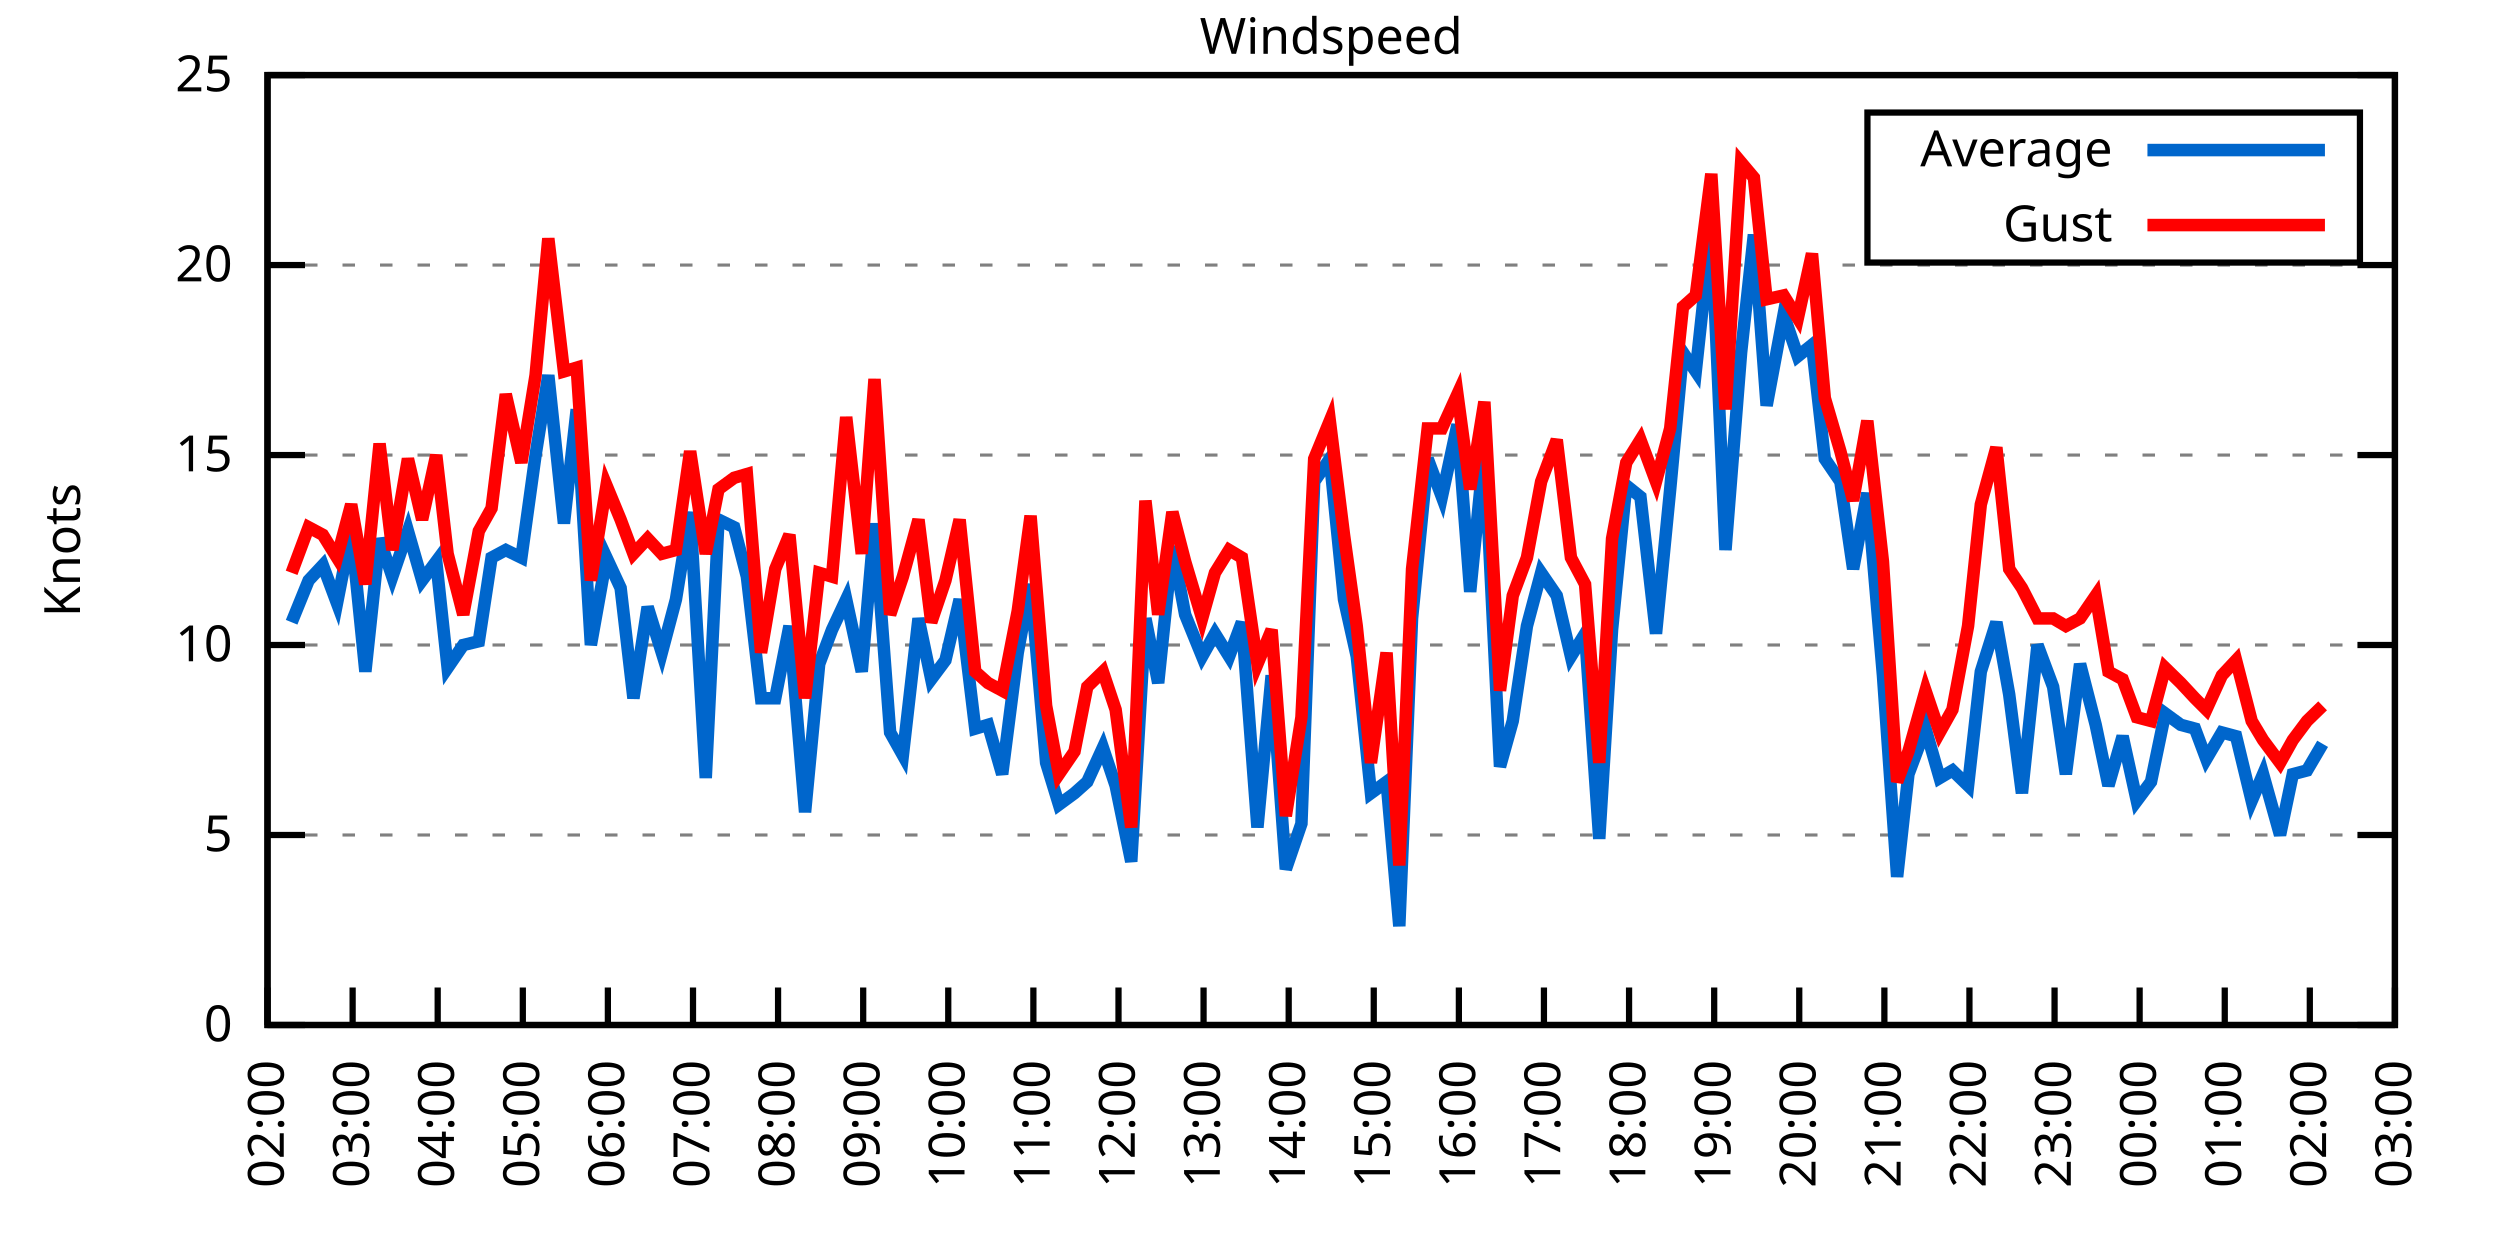
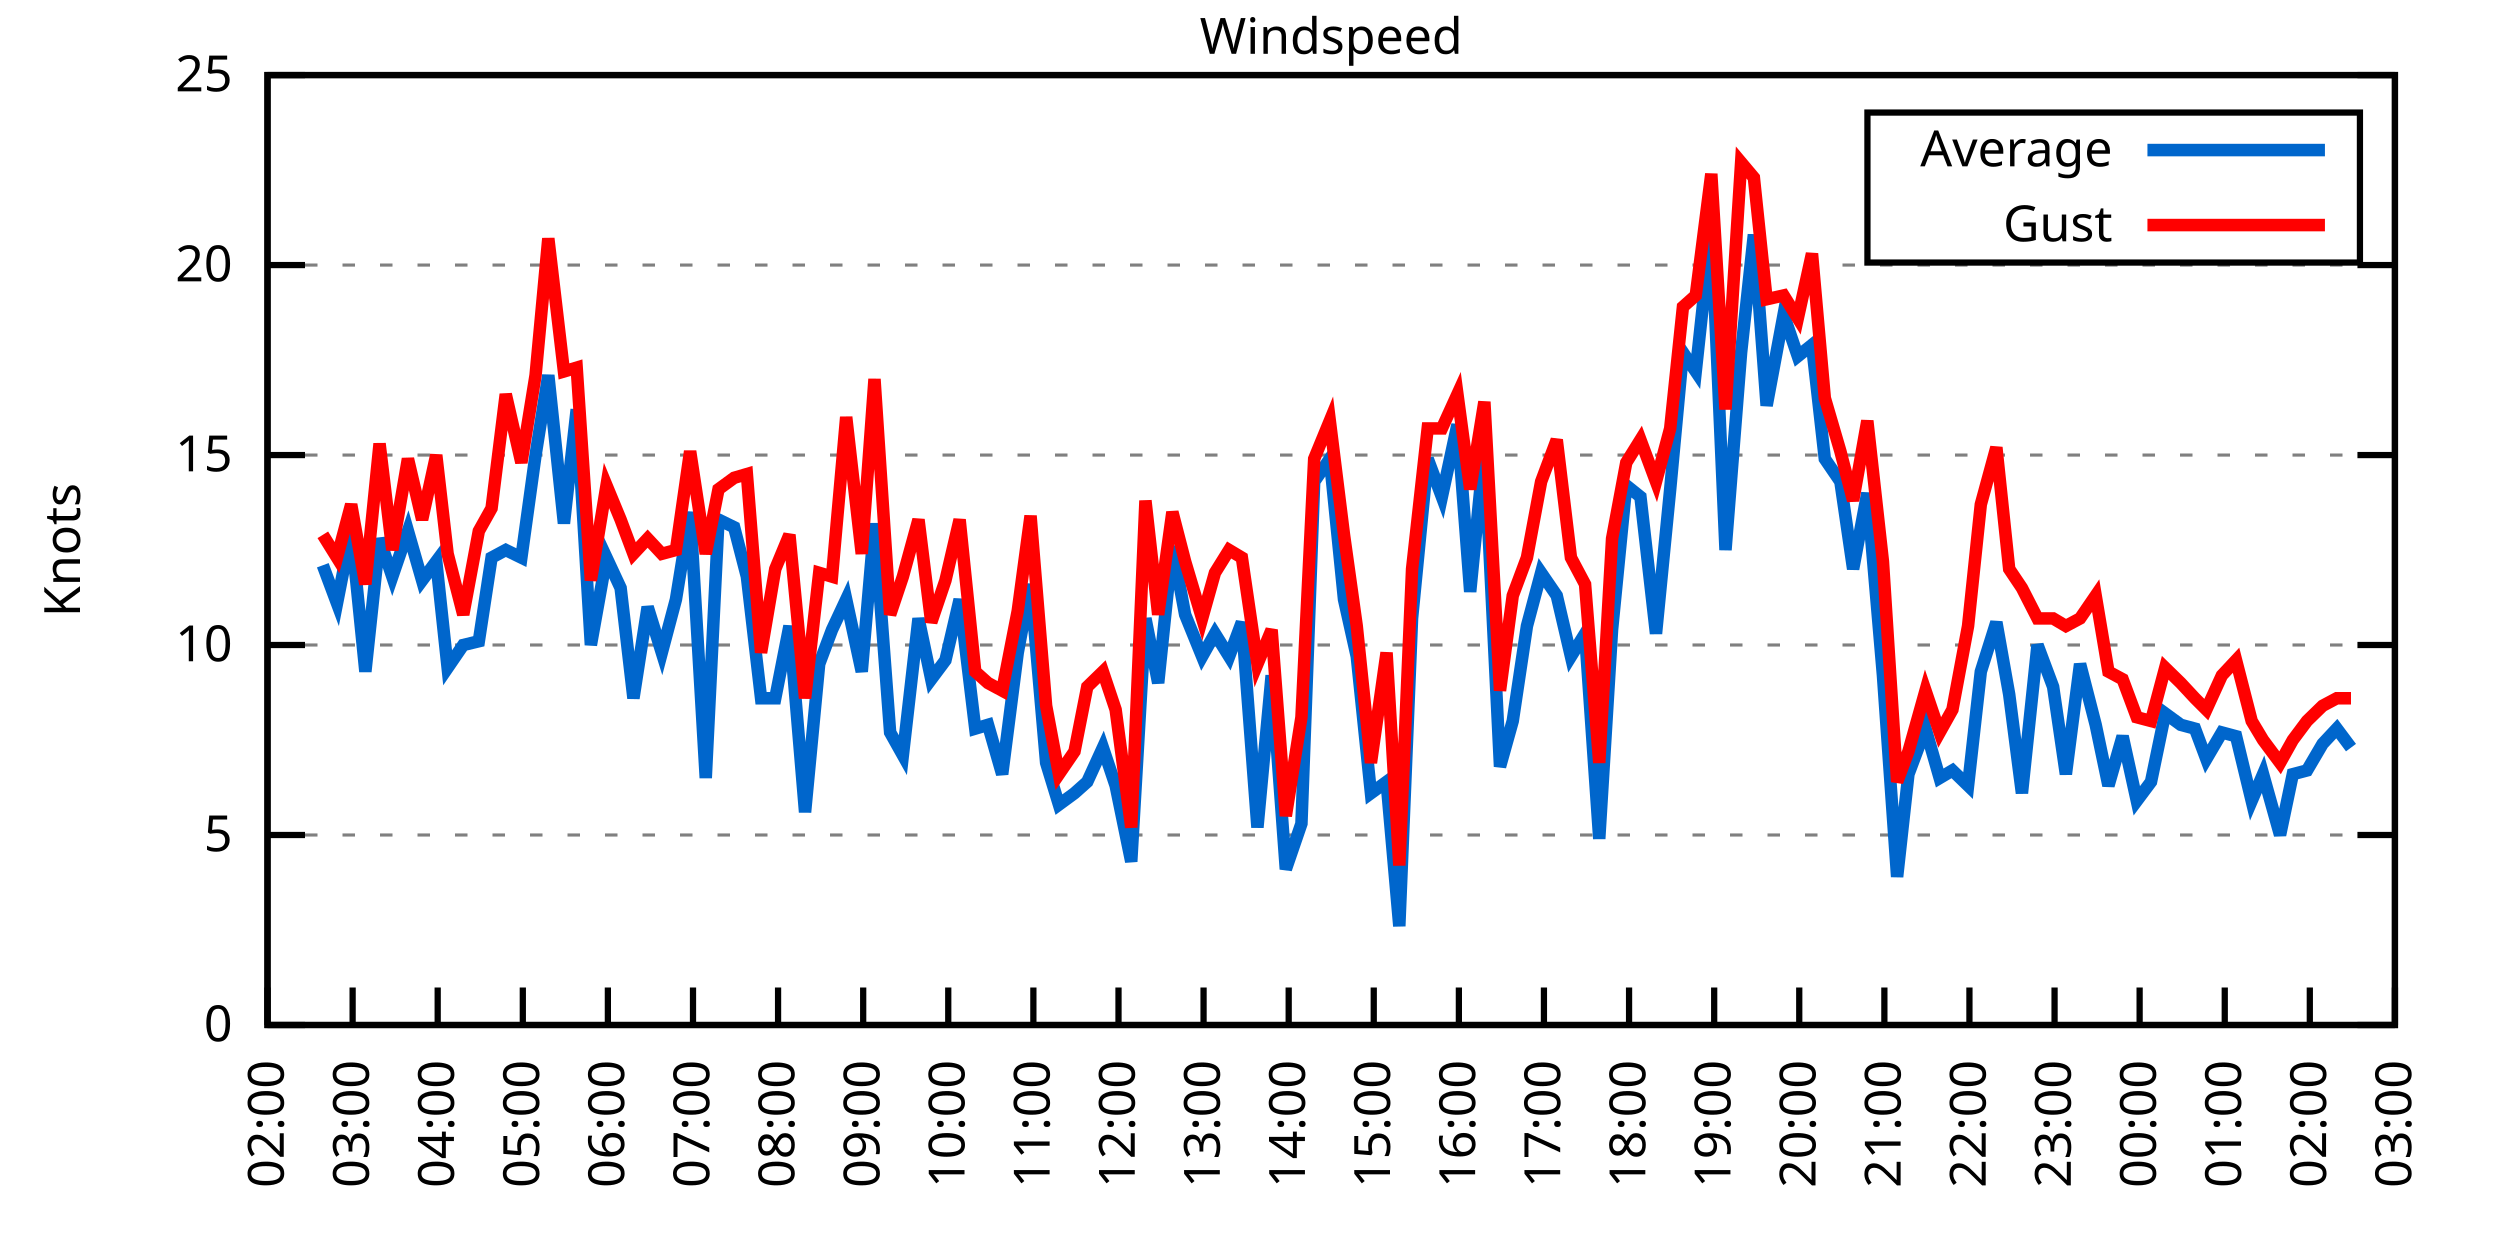
<svg xmlns="http://www.w3.org/2000/svg" xmlns:xlink="http://www.w3.org/1999/xlink" width="400" height="200" viewBox="0 0 400 200">
  <g id="gnuplot_canvas">
    <rect x="0" y="0" width="400" height="200" fill="none" />
    <defs>
      <circle id="gpDot" r="0.5" stroke-width="0.5" stroke="currentColor" />
      <path id="gpPt0" stroke-width="0.333" stroke="currentColor" d="M-1,0 h2 M0,-1 v2" />
      <path id="gpPt1" stroke-width="0.333" stroke="currentColor" d="M-1,-1 L1,1 M1,-1 L-1,1" />
      <path id="gpPt2" stroke-width="0.333" stroke="currentColor" d="M-1,0 L1,0 M0,-1 L0,1 M-1,-1 L1,1 M-1,1 L1,-1" />
      <rect id="gpPt3" stroke-width="0.333" stroke="currentColor" x="-1" y="-1" width="2" height="2" />
      <rect id="gpPt4" stroke-width="0.333" stroke="currentColor" fill="currentColor" x="-1" y="-1" width="2" height="2" />
      <circle id="gpPt5" stroke-width="0.333" stroke="currentColor" cx="0" cy="0" r="1" />
      <use xlink:href="#gpPt5" id="gpPt6" fill="currentColor" stroke="none" />
      <path id="gpPt7" stroke-width="0.333" stroke="currentColor" d="M0,-1.33 L-1.33,0.67 L1.33,0.67 z" />
      <use xlink:href="#gpPt7" id="gpPt8" fill="currentColor" stroke="none" />
      <use xlink:href="#gpPt7" id="gpPt9" stroke="currentColor" transform="rotate(180)" />
      <use xlink:href="#gpPt9" id="gpPt10" fill="currentColor" stroke="none" />
      <use xlink:href="#gpPt3" id="gpPt11" stroke="currentColor" transform="rotate(45)" />
      <use xlink:href="#gpPt11" id="gpPt12" fill="currentColor" stroke="none" />
      <path id="gpPt13" stroke-width="0.333" stroke="currentColor" d="M0,1.330 L1.265,0.411 L0.782,-1.067 L-0.782,-1.076 L-1.265,0.411 z" />
      <use xlink:href="#gpPt13" id="gpPt14" fill="currentColor" stroke="none" />
      <filter id="textbox" filterUnits="objectBoundingBox" x="0" y="0" height="1" width="1">
        <feFlood flood-color="white" flood-opacity="1" result="bgnd" />
        <feComposite in="SourceGraphic" in2="bgnd" operator="atop" />
      </filter>
      <filter id="greybox" filterUnits="objectBoundingBox" x="0" y="0" height="1" width="1">
        <feFlood flood-color="lightgrey" flood-opacity="1" result="grey" />
        <feComposite in="SourceGraphic" in2="grey" operator="atop" />
      </filter>
    </defs>
    <g fill="none" color="white" stroke="currentColor" stroke-width="1.00" stroke-linecap="butt" stroke-linejoin="miter">
</g>
    <g fill="none" color="black" stroke="currentColor" stroke-width="1.00" stroke-linecap="butt" stroke-linejoin="miter">
      <g stroke="none" shape-rendering="crispEdges">
        <polygon fill="rgb(255, 255, 255)" points="42.80,164.00 383.18,164.00 383.18,12.02 42.80,12.02 " />
      </g>
    </g>
    <g fill="none" color="black" stroke="currentColor" stroke-width="1.00" stroke-linecap="butt" stroke-linejoin="miter">
</g>
    <g fill="none" color="black" stroke="black" stroke-width="0.50" stroke-linecap="butt" stroke-linejoin="miter">
</g>
    <g fill="none" color="gray" stroke="currentColor" stroke-width="0.50" stroke-linecap="butt" stroke-linejoin="miter">
      <path stroke="gray" stroke-dasharray="2,4" class="gridline" d="M42.80,164.00 L383.19,164.00  " />
    </g>
    <g fill="none" color="gray" stroke="gray" stroke-width="1.00" stroke-linecap="butt" stroke-linejoin="miter">
</g>
    <g fill="none" color="black" stroke="currentColor" stroke-width="1.00" stroke-linecap="butt" stroke-linejoin="miter">
      <path stroke="black" d="M42.80,164.00 L48.80,164.00 M383.19,164.00 L377.19,164.00  " />
      <g transform="translate(37.20,166.60)" stroke="none" fill="black" font-family="Sans" font-size="8.00" text-anchor="end">
        <text>
          <tspan font-family="Sans"> 0</tspan>
        </text>
      </g>
    </g>
    <g fill="none" color="black" stroke="currentColor" stroke-width="1.00" stroke-linecap="butt" stroke-linejoin="miter">
</g>
    <g fill="none" color="black" stroke="black" stroke-width="0.50" stroke-linecap="butt" stroke-linejoin="miter">
</g>
    <g fill="none" color="gray" stroke="currentColor" stroke-width="0.50" stroke-linecap="butt" stroke-linejoin="miter">
      <path stroke="gray" stroke-dasharray="2,4" class="gridline" d="M42.80,133.60 L383.19,133.60  " />
    </g>
    <g fill="none" color="gray" stroke="gray" stroke-width="1.00" stroke-linecap="butt" stroke-linejoin="miter">
</g>
    <g fill="none" color="black" stroke="currentColor" stroke-width="1.00" stroke-linecap="butt" stroke-linejoin="miter">
      <path stroke="black" d="M42.80,133.60 L48.80,133.60 M383.19,133.60 L377.19,133.60  " />
      <g transform="translate(37.20,136.20)" stroke="none" fill="black" font-family="Sans" font-size="8.00" text-anchor="end">
        <text>
          <tspan font-family="Sans"> 5</tspan>
        </text>
      </g>
    </g>
    <g fill="none" color="black" stroke="currentColor" stroke-width="1.00" stroke-linecap="butt" stroke-linejoin="miter">
</g>
    <g fill="none" color="black" stroke="black" stroke-width="0.50" stroke-linecap="butt" stroke-linejoin="miter">
</g>
    <g fill="none" color="gray" stroke="currentColor" stroke-width="0.50" stroke-linecap="butt" stroke-linejoin="miter">
      <path stroke="gray" stroke-dasharray="2,4" class="gridline" d="M42.80,103.20 L383.19,103.20  " />
    </g>
    <g fill="none" color="gray" stroke="gray" stroke-width="1.00" stroke-linecap="butt" stroke-linejoin="miter">
</g>
    <g fill="none" color="black" stroke="currentColor" stroke-width="1.00" stroke-linecap="butt" stroke-linejoin="miter">
      <path stroke="black" d="M42.80,103.20 L48.80,103.20 M383.19,103.20 L377.19,103.20  " />
      <g transform="translate(37.20,105.80)" stroke="none" fill="black" font-family="Sans" font-size="8.00" text-anchor="end">
        <text>
          <tspan font-family="Sans"> 10</tspan>
        </text>
      </g>
    </g>
    <g fill="none" color="black" stroke="currentColor" stroke-width="1.00" stroke-linecap="butt" stroke-linejoin="miter">
</g>
    <g fill="none" color="black" stroke="black" stroke-width="0.50" stroke-linecap="butt" stroke-linejoin="miter">
</g>
    <g fill="none" color="gray" stroke="currentColor" stroke-width="0.50" stroke-linecap="butt" stroke-linejoin="miter">
      <path stroke="gray" stroke-dasharray="2,4" class="gridline" d="M42.80,72.81 L383.19,72.81  " />
    </g>
    <g fill="none" color="gray" stroke="gray" stroke-width="1.00" stroke-linecap="butt" stroke-linejoin="miter">
</g>
    <g fill="none" color="black" stroke="currentColor" stroke-width="1.00" stroke-linecap="butt" stroke-linejoin="miter">
      <path stroke="black" d="M42.80,72.81 L48.80,72.81 M383.19,72.81 L377.19,72.81  " />
      <g transform="translate(37.20,75.41)" stroke="none" fill="black" font-family="Sans" font-size="8.00" text-anchor="end">
        <text>
          <tspan font-family="Sans"> 15</tspan>
        </text>
      </g>
    </g>
    <g fill="none" color="black" stroke="currentColor" stroke-width="1.00" stroke-linecap="butt" stroke-linejoin="miter">
</g>
    <g fill="none" color="black" stroke="black" stroke-width="0.50" stroke-linecap="butt" stroke-linejoin="miter">
</g>
    <g fill="none" color="gray" stroke="currentColor" stroke-width="0.50" stroke-linecap="butt" stroke-linejoin="miter">
      <path stroke="gray" stroke-dasharray="2,4" class="gridline" d="M42.80,42.41 L383.19,42.41  " />
    </g>
    <g fill="none" color="gray" stroke="gray" stroke-width="1.00" stroke-linecap="butt" stroke-linejoin="miter">
</g>
    <g fill="none" color="black" stroke="currentColor" stroke-width="1.00" stroke-linecap="butt" stroke-linejoin="miter">
      <path stroke="black" d="M42.80,42.41 L48.80,42.41 M383.19,42.41 L377.19,42.41  " />
      <g transform="translate(37.20,45.01)" stroke="none" fill="black" font-family="Sans" font-size="8.00" text-anchor="end">
        <text>
          <tspan font-family="Sans"> 20</tspan>
        </text>
      </g>
    </g>
    <g fill="none" color="black" stroke="currentColor" stroke-width="1.00" stroke-linecap="butt" stroke-linejoin="miter">
</g>
    <g fill="none" color="black" stroke="black" stroke-width="0.50" stroke-linecap="butt" stroke-linejoin="miter">
</g>
    <g fill="none" color="gray" stroke="currentColor" stroke-width="0.50" stroke-linecap="butt" stroke-linejoin="miter">
      <path stroke="gray" stroke-dasharray="2,4" class="gridline" d="M42.80,12.01 L383.19,12.01  " />
    </g>
    <g fill="none" color="gray" stroke="gray" stroke-width="1.00" stroke-linecap="butt" stroke-linejoin="miter">
</g>
    <g fill="none" color="black" stroke="currentColor" stroke-width="1.00" stroke-linecap="butt" stroke-linejoin="miter">
      <path stroke="black" d="M42.80,12.01 L48.80,12.01 M383.19,12.01 L377.19,12.01  " />
      <g transform="translate(37.20,14.61)" stroke="none" fill="black" font-family="Sans" font-size="8.00" text-anchor="end">
        <text>
          <tspan font-family="Sans"> 25</tspan>
        </text>
      </g>
    </g>
    <g fill="none" color="black" stroke="currentColor" stroke-width="1.00" stroke-linecap="butt" stroke-linejoin="miter">
      <path stroke="black" d="M42.80,164.00 L42.80,158.00  " />
      <g transform="translate(45.40,169.60) rotate(270.00)" stroke="none" fill="black" font-family="Sans" font-size="8.00" text-anchor="end">
        <text>
          <tspan font-family="Sans">02:00</tspan>
        </text>
      </g>
    </g>
    <g fill="none" color="black" stroke="currentColor" stroke-width="1.00" stroke-linecap="butt" stroke-linejoin="miter">
      <path stroke="black" d="M56.42,164.00 L56.42,158.00  " />
      <g transform="translate(59.02,169.60) rotate(270.00)" stroke="none" fill="black" font-family="Sans" font-size="8.00" text-anchor="end">
        <text>
          <tspan font-family="Sans">03:00</tspan>
        </text>
      </g>
    </g>
    <g fill="none" color="black" stroke="currentColor" stroke-width="1.00" stroke-linecap="butt" stroke-linejoin="miter">
      <path stroke="black" d="M70.03,164.00 L70.03,158.00  " />
      <g transform="translate(72.63,169.60) rotate(270.00)" stroke="none" fill="black" font-family="Sans" font-size="8.00" text-anchor="end">
        <text>
          <tspan font-family="Sans">04:00</tspan>
        </text>
      </g>
    </g>
    <g fill="none" color="black" stroke="currentColor" stroke-width="1.00" stroke-linecap="butt" stroke-linejoin="miter">
      <path stroke="black" d="M83.65,164.00 L83.65,158.00  " />
      <g transform="translate(86.25,169.60) rotate(270.00)" stroke="none" fill="black" font-family="Sans" font-size="8.00" text-anchor="end">
        <text>
          <tspan font-family="Sans">05:00</tspan>
        </text>
      </g>
    </g>
    <g fill="none" color="black" stroke="currentColor" stroke-width="1.00" stroke-linecap="butt" stroke-linejoin="miter">
      <path stroke="black" d="M97.26,164.00 L97.26,158.00  " />
      <g transform="translate(99.86,169.60) rotate(270.00)" stroke="none" fill="black" font-family="Sans" font-size="8.00" text-anchor="end">
        <text>
          <tspan font-family="Sans">06:00</tspan>
        </text>
      </g>
    </g>
    <g fill="none" color="black" stroke="currentColor" stroke-width="1.00" stroke-linecap="butt" stroke-linejoin="miter">
      <path stroke="black" d="M110.88,164.00 L110.88,158.00  " />
      <g transform="translate(113.48,169.60) rotate(270.00)" stroke="none" fill="black" font-family="Sans" font-size="8.00" text-anchor="end">
        <text>
          <tspan font-family="Sans">07:00</tspan>
        </text>
      </g>
    </g>
    <g fill="none" color="black" stroke="currentColor" stroke-width="1.00" stroke-linecap="butt" stroke-linejoin="miter">
      <path stroke="black" d="M124.49,164.00 L124.49,158.00  " />
      <g transform="translate(127.09,169.60) rotate(270.00)" stroke="none" fill="black" font-family="Sans" font-size="8.00" text-anchor="end">
        <text>
          <tspan font-family="Sans">08:00</tspan>
        </text>
      </g>
    </g>
    <g fill="none" color="black" stroke="currentColor" stroke-width="1.00" stroke-linecap="butt" stroke-linejoin="miter">
      <path stroke="black" d="M138.11,164.00 L138.11,158.00  " />
      <g transform="translate(140.71,169.60) rotate(270.00)" stroke="none" fill="black" font-family="Sans" font-size="8.00" text-anchor="end">
        <text>
          <tspan font-family="Sans">09:00</tspan>
        </text>
      </g>
    </g>
    <g fill="none" color="black" stroke="currentColor" stroke-width="1.00" stroke-linecap="butt" stroke-linejoin="miter">
      <path stroke="black" d="M151.72,164.00 L151.72,158.00  " />
      <g transform="translate(154.32,169.60) rotate(270.00)" stroke="none" fill="black" font-family="Sans" font-size="8.00" text-anchor="end">
        <text>
          <tspan font-family="Sans">10:00</tspan>
        </text>
      </g>
    </g>
    <g fill="none" color="black" stroke="currentColor" stroke-width="1.00" stroke-linecap="butt" stroke-linejoin="miter">
      <path stroke="black" d="M165.34,164.00 L165.34,158.00  " />
      <g transform="translate(167.94,169.60) rotate(270.00)" stroke="none" fill="black" font-family="Sans" font-size="8.00" text-anchor="end">
        <text>
          <tspan font-family="Sans">11:00</tspan>
        </text>
      </g>
    </g>
    <g fill="none" color="black" stroke="currentColor" stroke-width="1.00" stroke-linecap="butt" stroke-linejoin="miter">
      <path stroke="black" d="M178.96,164.00 L178.96,158.00  " />
      <g transform="translate(181.56,169.60) rotate(270.00)" stroke="none" fill="black" font-family="Sans" font-size="8.00" text-anchor="end">
        <text>
          <tspan font-family="Sans">12:00</tspan>
        </text>
      </g>
    </g>
    <g fill="none" color="black" stroke="currentColor" stroke-width="1.00" stroke-linecap="butt" stroke-linejoin="miter">
      <path stroke="black" d="M192.57,164.00 L192.57,158.00  " />
      <g transform="translate(195.17,169.60) rotate(270.00)" stroke="none" fill="black" font-family="Sans" font-size="8.00" text-anchor="end">
        <text>
          <tspan font-family="Sans">13:00</tspan>
        </text>
      </g>
    </g>
    <g fill="none" color="black" stroke="currentColor" stroke-width="1.00" stroke-linecap="butt" stroke-linejoin="miter">
      <path stroke="black" d="M206.19,164.00 L206.19,158.00  " />
      <g transform="translate(208.79,169.60) rotate(270.00)" stroke="none" fill="black" font-family="Sans" font-size="8.00" text-anchor="end">
        <text>
          <tspan font-family="Sans">14:00</tspan>
        </text>
      </g>
    </g>
    <g fill="none" color="black" stroke="currentColor" stroke-width="1.00" stroke-linecap="butt" stroke-linejoin="miter">
      <path stroke="black" d="M219.80,164.00 L219.80,158.00  " />
      <g transform="translate(222.40,169.60) rotate(270.00)" stroke="none" fill="black" font-family="Sans" font-size="8.00" text-anchor="end">
        <text>
          <tspan font-family="Sans">15:00</tspan>
        </text>
      </g>
    </g>
    <g fill="none" color="black" stroke="currentColor" stroke-width="1.00" stroke-linecap="butt" stroke-linejoin="miter">
      <path stroke="black" d="M233.42,164.00 L233.42,158.00  " />
      <g transform="translate(236.02,169.60) rotate(270.00)" stroke="none" fill="black" font-family="Sans" font-size="8.00" text-anchor="end">
        <text>
          <tspan font-family="Sans">16:00</tspan>
        </text>
      </g>
    </g>
    <g fill="none" color="black" stroke="currentColor" stroke-width="1.00" stroke-linecap="butt" stroke-linejoin="miter">
      <path stroke="black" d="M247.03,164.00 L247.03,158.00  " />
      <g transform="translate(249.63,169.60) rotate(270.00)" stroke="none" fill="black" font-family="Sans" font-size="8.00" text-anchor="end">
        <text>
          <tspan font-family="Sans">17:00</tspan>
        </text>
      </g>
    </g>
    <g fill="none" color="black" stroke="currentColor" stroke-width="1.00" stroke-linecap="butt" stroke-linejoin="miter">
      <path stroke="black" d="M260.65,164.00 L260.65,158.00  " />
      <g transform="translate(263.25,169.60) rotate(270.00)" stroke="none" fill="black" font-family="Sans" font-size="8.00" text-anchor="end">
        <text>
          <tspan font-family="Sans">18:00</tspan>
        </text>
      </g>
    </g>
    <g fill="none" color="black" stroke="currentColor" stroke-width="1.00" stroke-linecap="butt" stroke-linejoin="miter">
      <path stroke="black" d="M274.27,164.00 L274.27,158.00  " />
      <g transform="translate(276.87,169.60) rotate(270.00)" stroke="none" fill="black" font-family="Sans" font-size="8.00" text-anchor="end">
        <text>
          <tspan font-family="Sans">19:00</tspan>
        </text>
      </g>
    </g>
    <g fill="none" color="black" stroke="currentColor" stroke-width="1.00" stroke-linecap="butt" stroke-linejoin="miter">
      <path stroke="black" d="M287.88,164.00 L287.88,158.00  " />
      <g transform="translate(290.48,169.60) rotate(270.00)" stroke="none" fill="black" font-family="Sans" font-size="8.00" text-anchor="end">
        <text>
          <tspan font-family="Sans">20:00</tspan>
        </text>
      </g>
    </g>
    <g fill="none" color="black" stroke="currentColor" stroke-width="1.00" stroke-linecap="butt" stroke-linejoin="miter">
      <path stroke="black" d="M301.50,164.00 L301.50,158.00  " />
      <g transform="translate(304.10,169.60) rotate(270.00)" stroke="none" fill="black" font-family="Sans" font-size="8.00" text-anchor="end">
        <text>
          <tspan font-family="Sans">21:00</tspan>
        </text>
      </g>
    </g>
    <g fill="none" color="black" stroke="currentColor" stroke-width="1.00" stroke-linecap="butt" stroke-linejoin="miter">
      <path stroke="black" d="M315.11,164.00 L315.11,158.00  " />
      <g transform="translate(317.71,169.60) rotate(270.00)" stroke="none" fill="black" font-family="Sans" font-size="8.00" text-anchor="end">
        <text>
          <tspan font-family="Sans">22:00</tspan>
        </text>
      </g>
    </g>
    <g fill="none" color="black" stroke="currentColor" stroke-width="1.00" stroke-linecap="butt" stroke-linejoin="miter">
      <path stroke="black" d="M328.73,164.00 L328.73,158.00  " />
      <g transform="translate(331.33,169.60) rotate(270.00)" stroke="none" fill="black" font-family="Sans" font-size="8.00" text-anchor="end">
        <text>
          <tspan font-family="Sans">23:00</tspan>
        </text>
      </g>
    </g>
    <g fill="none" color="black" stroke="currentColor" stroke-width="1.00" stroke-linecap="butt" stroke-linejoin="miter">
      <path stroke="black" d="M342.34,164.00 L342.34,158.00  " />
      <g transform="translate(344.94,169.60) rotate(270.00)" stroke="none" fill="black" font-family="Sans" font-size="8.00" text-anchor="end">
        <text>
          <tspan font-family="Sans">00:00</tspan>
        </text>
      </g>
    </g>
    <g fill="none" color="black" stroke="currentColor" stroke-width="1.00" stroke-linecap="butt" stroke-linejoin="miter">
      <path stroke="black" d="M355.96,164.00 L355.96,158.00  " />
      <g transform="translate(358.56,169.60) rotate(270.00)" stroke="none" fill="black" font-family="Sans" font-size="8.00" text-anchor="end">
        <text>
          <tspan font-family="Sans">01:00</tspan>
        </text>
      </g>
    </g>
    <g fill="none" color="black" stroke="currentColor" stroke-width="1.00" stroke-linecap="butt" stroke-linejoin="miter">
      <path stroke="black" d="M369.57,164.00 L369.57,158.00  " />
      <g transform="translate(372.17,169.60) rotate(270.00)" stroke="none" fill="black" font-family="Sans" font-size="8.00" text-anchor="end">
        <text>
          <tspan font-family="Sans">02:00</tspan>
        </text>
      </g>
    </g>
    <g fill="none" color="black" stroke="currentColor" stroke-width="1.00" stroke-linecap="butt" stroke-linejoin="miter">
      <path stroke="black" d="M383.19,164.00 L383.19,158.00  " />
      <g transform="translate(385.79,169.60) rotate(270.00)" stroke="none" fill="black" font-family="Sans" font-size="8.00" text-anchor="end">
        <text>
          <tspan font-family="Sans">03:00</tspan>
        </text>
      </g>
    </g>
    <g fill="none" color="black" stroke="currentColor" stroke-width="1.00" stroke-linecap="butt" stroke-linejoin="miter">
</g>
    <g fill="none" color="black" stroke="currentColor" stroke-width="1.00" stroke-linecap="butt" stroke-linejoin="miter">
      <path stroke="black" d="M42.80,12.01 L42.80,164.00 L383.19,164.00 L383.19,12.01 L42.80,12.01 Z  " />
    </g>
    <g fill="none" color="black" stroke="currentColor" stroke-width="1.00" stroke-linecap="butt" stroke-linejoin="miter">
</g>
    <g fill="none" color="black" stroke="currentColor" stroke-width="1.00" stroke-linecap="butt" stroke-linejoin="miter">
      <path stroke="black" d="M298.79,42.01 L298.79,18.01 L377.59,18.01 L377.59,42.01 L298.79,42.01 Z  " />
    </g>
    <g id="Windspeed_plot_1">
      <g fill="none" color="white" stroke="black" stroke-width="2.00" stroke-linecap="butt" stroke-linejoin="miter">
</g>
      <g fill="none" color="black" stroke="currentColor" stroke-width="2.00" stroke-linecap="butt" stroke-linejoin="miter">
        <g transform="translate(337.99,26.61)" stroke="none" fill="black" font-family="Sans" font-size="8.00" text-anchor="end">
          <text>
            <tspan font-family="Sans">Average</tspan>
          </text>
        </g>
      </g>
      <g fill="none" color="black" stroke="currentColor" stroke-width="2.00" stroke-linecap="butt" stroke-linejoin="miter">
-         <path stroke="rgb(  0, 102, 204)" d="M343.59,24.01 L371.99,24.01 M46.66,99.56 L49.38,92.87 L51.65,90.44 L53.92,96.52 L56.19,84.97 L58.46,107.46   L60.73,86.18 L62.77,92.26 L65.27,84.97 L67.54,92.87 L69.80,89.83 L71.62,106.85 L74.12,103.20 L76.61,102.60   L78.65,89.22 L80.92,88.00 L83.42,89.22 L85.69,72.81 L87.73,60.04 L90.23,83.75 L92.27,65.51 L94.54,103.20   L97.04,89.22 L99.30,94.08 L101.35,111.72 L103.62,97.12 L105.89,104.42 L108.15,95.91 L110.42,81.93 L112.92,124.48   L114.96,83.14 L117.46,84.36 L119.50,92.26 L121.77,111.72 L124.04,111.72 L126.31,100.16 L128.81,129.95 L131.07,106.24   L133.12,100.77 L135.39,95.91 L137.88,107.46 L139.92,83.75 L142.42,117.19 L144.46,120.83 L146.96,98.95 L149.00,108.68   L151.27,105.64 L153.54,95.91 L156.04,116.58 L158.08,115.97 L160.35,123.87 L162.84,104.42 L164.89,93.48 L167.38,122.05   L169.43,128.74 L171.92,126.91 L173.96,125.09 L176.46,119.62 L178.50,125.70 L181.00,137.86 L183.27,98.95 L185.31,109.28   L187.58,87.40 L189.62,98.34 L192.34,105.03 L194.39,101.38 L196.66,105.03 L198.70,99.56 L201.19,132.39 L203.46,108.07   L205.73,139.07 L208.23,131.78 L210.27,77.06 L212.77,73.41 L215.04,95.91 L217.08,105.03 L219.35,126.91 L221.85,125.09   L223.89,148.19 L225.93,98.95 L228.43,73.41 L230.70,79.49 L233.19,67.94 L235.23,94.69 L237.50,71.59 L240.00,122.66   L242.04,115.36 L244.31,100.16 L246.58,91.65 L249.08,95.30 L251.35,105.03 L253.61,101.38 L255.88,134.21 L257.93,100.77   L260.20,77.67 L262.47,79.49 L264.96,101.38 L267.23,78.28 L269.27,56.39 L271.32,59.43 L273.81,36.33 L276.08,88.00   L278.58,56.39 L280.62,37.54 L282.66,64.90 L285.38,50.31 L287.65,57.00 L289.92,55.18 L291.97,73.41 L294.46,77.06   L296.50,91.04 L298.77,78.89 L301.27,108.07 L303.54,140.29 L305.35,123.87 L308.08,116.58 L310.35,124.48 L312.39,123.27   L314.89,125.70 L316.93,107.46 L319.42,99.56 L321.47,111.11 L323.51,126.91 L326.00,103.20 L328.50,109.89 L330.54,123.87   L332.81,106.24 L335.31,115.97 L337.35,125.70 L339.62,117.80 L341.89,128.13 L344.16,125.09 L346.43,114.15 L348.92,115.97   L351.19,116.58 L353.01,121.44 L355.50,117.19 L357.77,117.80 L360.27,128.13 L362.09,123.87 L364.81,133.60 L366.85,123.87   L369.12,123.27 L371.62,119.01  " />
+         <path stroke="rgb(  0, 102, 204)" d="M343.59,24.01 L371.99,24.01 M51.65,90.44 L53.92,96.52 L56.19,84.97 L58.46,107.46 L60.73,86.18 L62.77,92.26   L65.27,84.97 L67.54,92.87 L69.80,89.83 L71.62,106.85 L74.12,103.20 L76.61,102.60 L78.65,89.22 L80.92,88.00   L83.42,89.22 L85.69,72.81 L87.73,60.04 L90.23,83.75 L92.27,65.51 L94.54,103.20 L97.04,89.22 L99.30,94.08   L101.35,111.72 L103.62,97.12 L105.89,104.42 L108.15,95.91 L110.42,81.93 L112.92,124.48 L114.96,83.14 L117.46,84.36   L119.50,92.26 L121.77,111.72 L124.04,111.72 L126.31,100.16 L128.81,129.95 L131.07,106.24 L133.12,100.77 L135.39,95.91   L137.88,107.46 L139.92,83.75 L142.42,117.19 L144.46,120.83 L146.96,98.95 L149.00,108.68 L151.27,105.64 L153.54,95.91   L156.04,116.58 L158.08,115.97 L160.35,123.87 L162.84,104.42 L164.89,93.48 L167.38,122.05 L169.43,128.74 L171.92,126.91   L173.96,125.09 L176.46,119.62 L178.50,125.70 L181.00,137.86 L183.27,98.95 L185.31,109.28 L187.58,87.40 L189.62,98.34   L192.34,105.03 L194.39,101.38 L196.66,105.03 L198.70,99.56 L201.19,132.39 L203.46,108.07 L205.73,139.07 L208.23,131.78   L210.27,77.06 L212.77,73.41 L215.04,95.91 L217.08,105.03 L219.35,126.91 L221.85,125.09 L223.89,148.19 L225.93,98.95   L228.43,73.41 L230.70,79.49 L233.19,67.94 L235.23,94.69 L237.50,71.59 L240.00,122.66 L242.04,115.36 L244.31,100.16   L246.58,91.65 L249.08,95.30 L251.35,105.03 L253.61,101.38 L255.88,134.21 L257.93,100.77 L260.20,77.67 L262.47,79.49   L264.96,101.38 L267.23,78.28 L269.27,56.39 L271.32,59.43 L273.81,36.33 L276.08,88.00 L278.58,56.39 L280.62,37.54   L282.66,64.90 L285.38,50.31 L287.65,57.00 L289.92,55.18 L291.97,73.41 L294.46,77.06 L296.50,91.04 L298.77,78.89   L301.27,108.07 L303.54,140.29 L305.35,123.87 L308.08,116.58 L310.35,124.48 L312.39,123.27 L314.89,125.70 L316.93,107.46   L319.42,99.56 L321.47,111.11 L323.51,126.91 L326.00,103.20 L328.50,109.89 L330.54,123.87 L332.81,106.24 L335.31,115.97   L337.35,125.70 L339.62,117.80 L341.89,128.13 L344.16,125.09 L346.43,114.15 L348.92,115.97 L351.19,116.58 L353.01,121.44   L355.50,117.19 L357.77,117.80 L360.27,128.13 L362.09,123.87 L364.81,133.60 L366.85,123.87 L369.12,123.27 L371.62,119.01   L373.89,116.58 L376.16,119.62  " />
      </g>
    </g>
    <g id="Windspeed_plot_2">
      <g fill="none" color="black" stroke="currentColor" stroke-width="2.00" stroke-linecap="butt" stroke-linejoin="miter">
        <g transform="translate(337.99,38.61)" stroke="none" fill="black" font-family="Sans" font-size="8.00" text-anchor="end">
          <text>
            <tspan font-family="Sans">Gust</tspan>
          </text>
        </g>
      </g>
      <g fill="none" color="black" stroke="currentColor" stroke-width="2.00" stroke-linecap="butt" stroke-linejoin="miter">
-         <path stroke="rgb(255,   0,   0)" d="M343.59,36.01 L371.99,36.01 M46.66,91.65 L49.38,84.36 L51.65,85.57 L53.92,89.22 L56.19,80.71 L58.46,93.48   L60.73,70.98 L62.77,88.00 L65.27,73.41 L67.54,83.14 L69.80,72.81 L71.62,88.61 L74.12,98.34 L76.61,84.97   L78.65,81.32 L80.92,63.08 L83.42,74.02 L85.69,60.04 L87.73,38.15 L90.23,59.43 L92.27,58.82 L94.54,92.87   L97.04,77.67 L99.30,83.14 L101.35,88.61 L103.62,86.18 L105.89,88.61 L108.15,88.00 L110.42,72.20 L112.92,88.61   L114.96,78.28 L117.46,76.45 L119.50,75.85 L121.77,104.42 L124.04,91.04 L126.31,85.57 L128.81,111.72 L131.07,91.65   L133.12,92.26 L135.39,66.73 L137.88,88.61 L139.92,60.65 L142.42,98.34 L144.46,92.26 L146.96,83.14 L149.00,99.56   L151.27,92.87 L153.54,83.14 L156.04,107.46 L158.08,109.28 L160.35,110.50 L162.84,97.73 L164.89,82.53 L167.38,112.93   L169.43,123.87 L171.92,120.23 L173.96,109.89 L176.46,107.46 L178.50,113.54 L181.00,132.39 L183.27,80.10 L185.31,98.34   L187.58,81.93 L189.62,89.83 L192.34,98.95 L194.39,91.65 L196.66,88.00 L198.70,89.22 L201.19,106.24 L203.46,100.77   L205.73,130.56 L208.23,114.76 L210.27,73.41 L212.77,67.33 L215.04,85.57 L217.08,100.16 L219.35,122.05 L221.85,104.42   L223.89,138.47 L225.93,91.04 L228.43,68.55 L230.70,68.55 L233.19,63.08 L235.23,78.28 L237.50,64.29 L240.00,110.50   L242.04,95.30 L244.31,89.22 L246.58,77.06 L249.08,70.37 L251.35,89.22 L253.61,93.48 L255.88,122.05 L257.93,86.18   L260.20,74.02 L262.47,70.37 L264.96,77.06 L267.23,68.55 L269.27,49.10 L271.32,47.27 L273.81,27.82 L276.08,65.51   L278.58,25.99 L280.62,28.42 L282.66,47.88 L285.38,47.27 L287.65,50.92 L289.92,40.58 L291.97,63.69 L294.46,72.20   L296.50,80.10 L298.77,67.33 L301.27,89.83 L303.54,125.09 L305.35,120.23 L308.08,110.50 L310.35,117.19 L312.39,113.54   L314.89,100.16 L316.93,80.71 L319.42,71.59 L321.47,91.04 L323.51,94.08 L326.00,98.95 L328.50,98.95 L330.54,100.16   L332.81,98.95 L335.31,95.30 L337.35,107.46 L339.62,108.68 L341.89,114.76 L344.16,115.36 L346.43,106.85 L348.92,109.28   L351.19,111.72 L353.01,113.54 L355.50,108.07 L357.77,105.64 L360.27,115.36 L362.09,118.40 L364.81,122.05 L366.85,118.40   L369.12,115.36 L371.62,112.93  " />
+         <path stroke="rgb(255,   0,   0)" d="M343.59,36.01 L371.99,36.01 M51.65,85.57 L53.92,89.22 L56.19,80.71 L58.46,93.48 L60.73,70.98 L62.77,88.00   L65.27,73.41 L67.54,83.14 L69.80,72.81 L71.62,88.61 L74.12,98.34 L76.61,84.97 L78.65,81.32 L80.92,63.08   L83.42,74.02 L85.69,60.04 L87.73,38.15 L90.23,59.43 L92.27,58.82 L94.54,92.87 L97.04,77.67 L99.30,83.14   L101.35,88.61 L103.62,86.18 L105.89,88.61 L108.15,88.00 L110.42,72.20 L112.92,88.61 L114.96,78.28 L117.46,76.45   L119.50,75.85 L121.77,104.42 L124.04,91.04 L126.31,85.57 L128.81,111.72 L131.07,91.65 L133.12,92.26 L135.39,66.73   L137.88,88.61 L139.92,60.65 L142.42,98.34 L144.46,92.26 L146.96,83.14 L149.00,99.56 L151.27,92.87 L153.54,83.14   L156.04,107.46 L158.08,109.28 L160.35,110.50 L162.84,97.73 L164.89,82.53 L167.38,112.93 L169.43,123.87 L171.92,120.23   L173.96,109.89 L176.46,107.46 L178.50,113.54 L181.00,132.39 L183.27,80.10 L185.31,98.34 L187.58,81.93 L189.62,89.83   L192.34,98.95 L194.39,91.65 L196.66,88.00 L198.70,89.22 L201.19,106.24 L203.46,100.77 L205.73,130.56 L208.23,114.76   L210.27,73.41 L212.77,67.33 L215.04,85.57 L217.08,100.16 L219.35,122.05 L221.85,104.42 L223.89,138.47 L225.93,91.04   L228.43,68.55 L230.70,68.55 L233.19,63.08 L235.23,78.28 L237.50,64.29 L240.00,110.50 L242.04,95.30 L244.31,89.22   L246.58,77.06 L249.08,70.37 L251.35,89.22 L253.61,93.48 L255.88,122.05 L257.93,86.18 L260.20,74.02 L262.47,70.37   L264.96,77.06 L267.23,68.55 L269.27,49.10 L271.32,47.27 L273.81,27.82 L276.08,65.51 L278.58,25.99 L280.62,28.42   L282.66,47.88 L285.38,47.27 L287.65,50.92 L289.92,40.58 L291.97,63.69 L294.46,72.20 L296.50,80.10 L298.77,67.33   L301.27,89.83 L303.54,125.09 L305.35,120.23 L308.08,110.50 L310.35,117.19 L312.39,113.54 L314.89,100.16 L316.93,80.71   L319.42,71.59 L321.47,91.04 L323.51,94.08 L326.00,98.95 L328.50,98.95 L330.54,100.16 L332.81,98.95 L335.31,95.30   L337.35,107.46 L339.62,108.68 L341.89,114.76 L344.16,115.36 L346.43,106.85 L348.92,109.28 L351.19,111.72 L353.01,113.54   L355.50,108.07 L357.77,105.64 L360.27,115.36 L362.09,118.40 L364.81,122.05 L366.85,118.40 L369.12,115.36 L371.62,112.93   L373.89,111.72 L376.16,111.72  " />
      </g>
    </g>
    <g fill="none" color="black" stroke="currentColor" stroke-width="2.00" stroke-linecap="butt" stroke-linejoin="miter">
</g>
    <g fill="none" color="black" stroke="black" stroke-width="1.00" stroke-linecap="butt" stroke-linejoin="miter">
</g>
    <g fill="none" color="black" stroke="currentColor" stroke-width="1.00" stroke-linecap="butt" stroke-linejoin="miter">
      <path stroke="black" d="M42.80,12.01 L42.80,164.00 L383.19,164.00 L383.19,12.01 L42.80,12.01 Z  " />
      <g transform="translate(12.80,88.01) rotate(270.00)" stroke="none" fill="black" font-family="Sans" font-size="8.00" text-anchor="middle">
        <text>
          <tspan font-family="Sans">Knots</tspan>
        </text>
      </g>
    </g>
    <g fill="none" color="black" stroke="currentColor" stroke-width="1.00" stroke-linecap="butt" stroke-linejoin="miter">
</g>
    <g fill="none" color="black" stroke="currentColor" stroke-width="1.00" stroke-linecap="butt" stroke-linejoin="miter">
      <g transform="translate(212.99,8.61)" stroke="none" fill="black" font-family="Sans" font-size="8.00" text-anchor="middle">
        <text>
          <tspan font-family="Sans">Windspeed</tspan>
        </text>
      </g>
    </g>
    <g fill="none" color="black" stroke="currentColor" stroke-width="1.00" stroke-linecap="butt" stroke-linejoin="miter">
</g>
  </g>
</svg>
